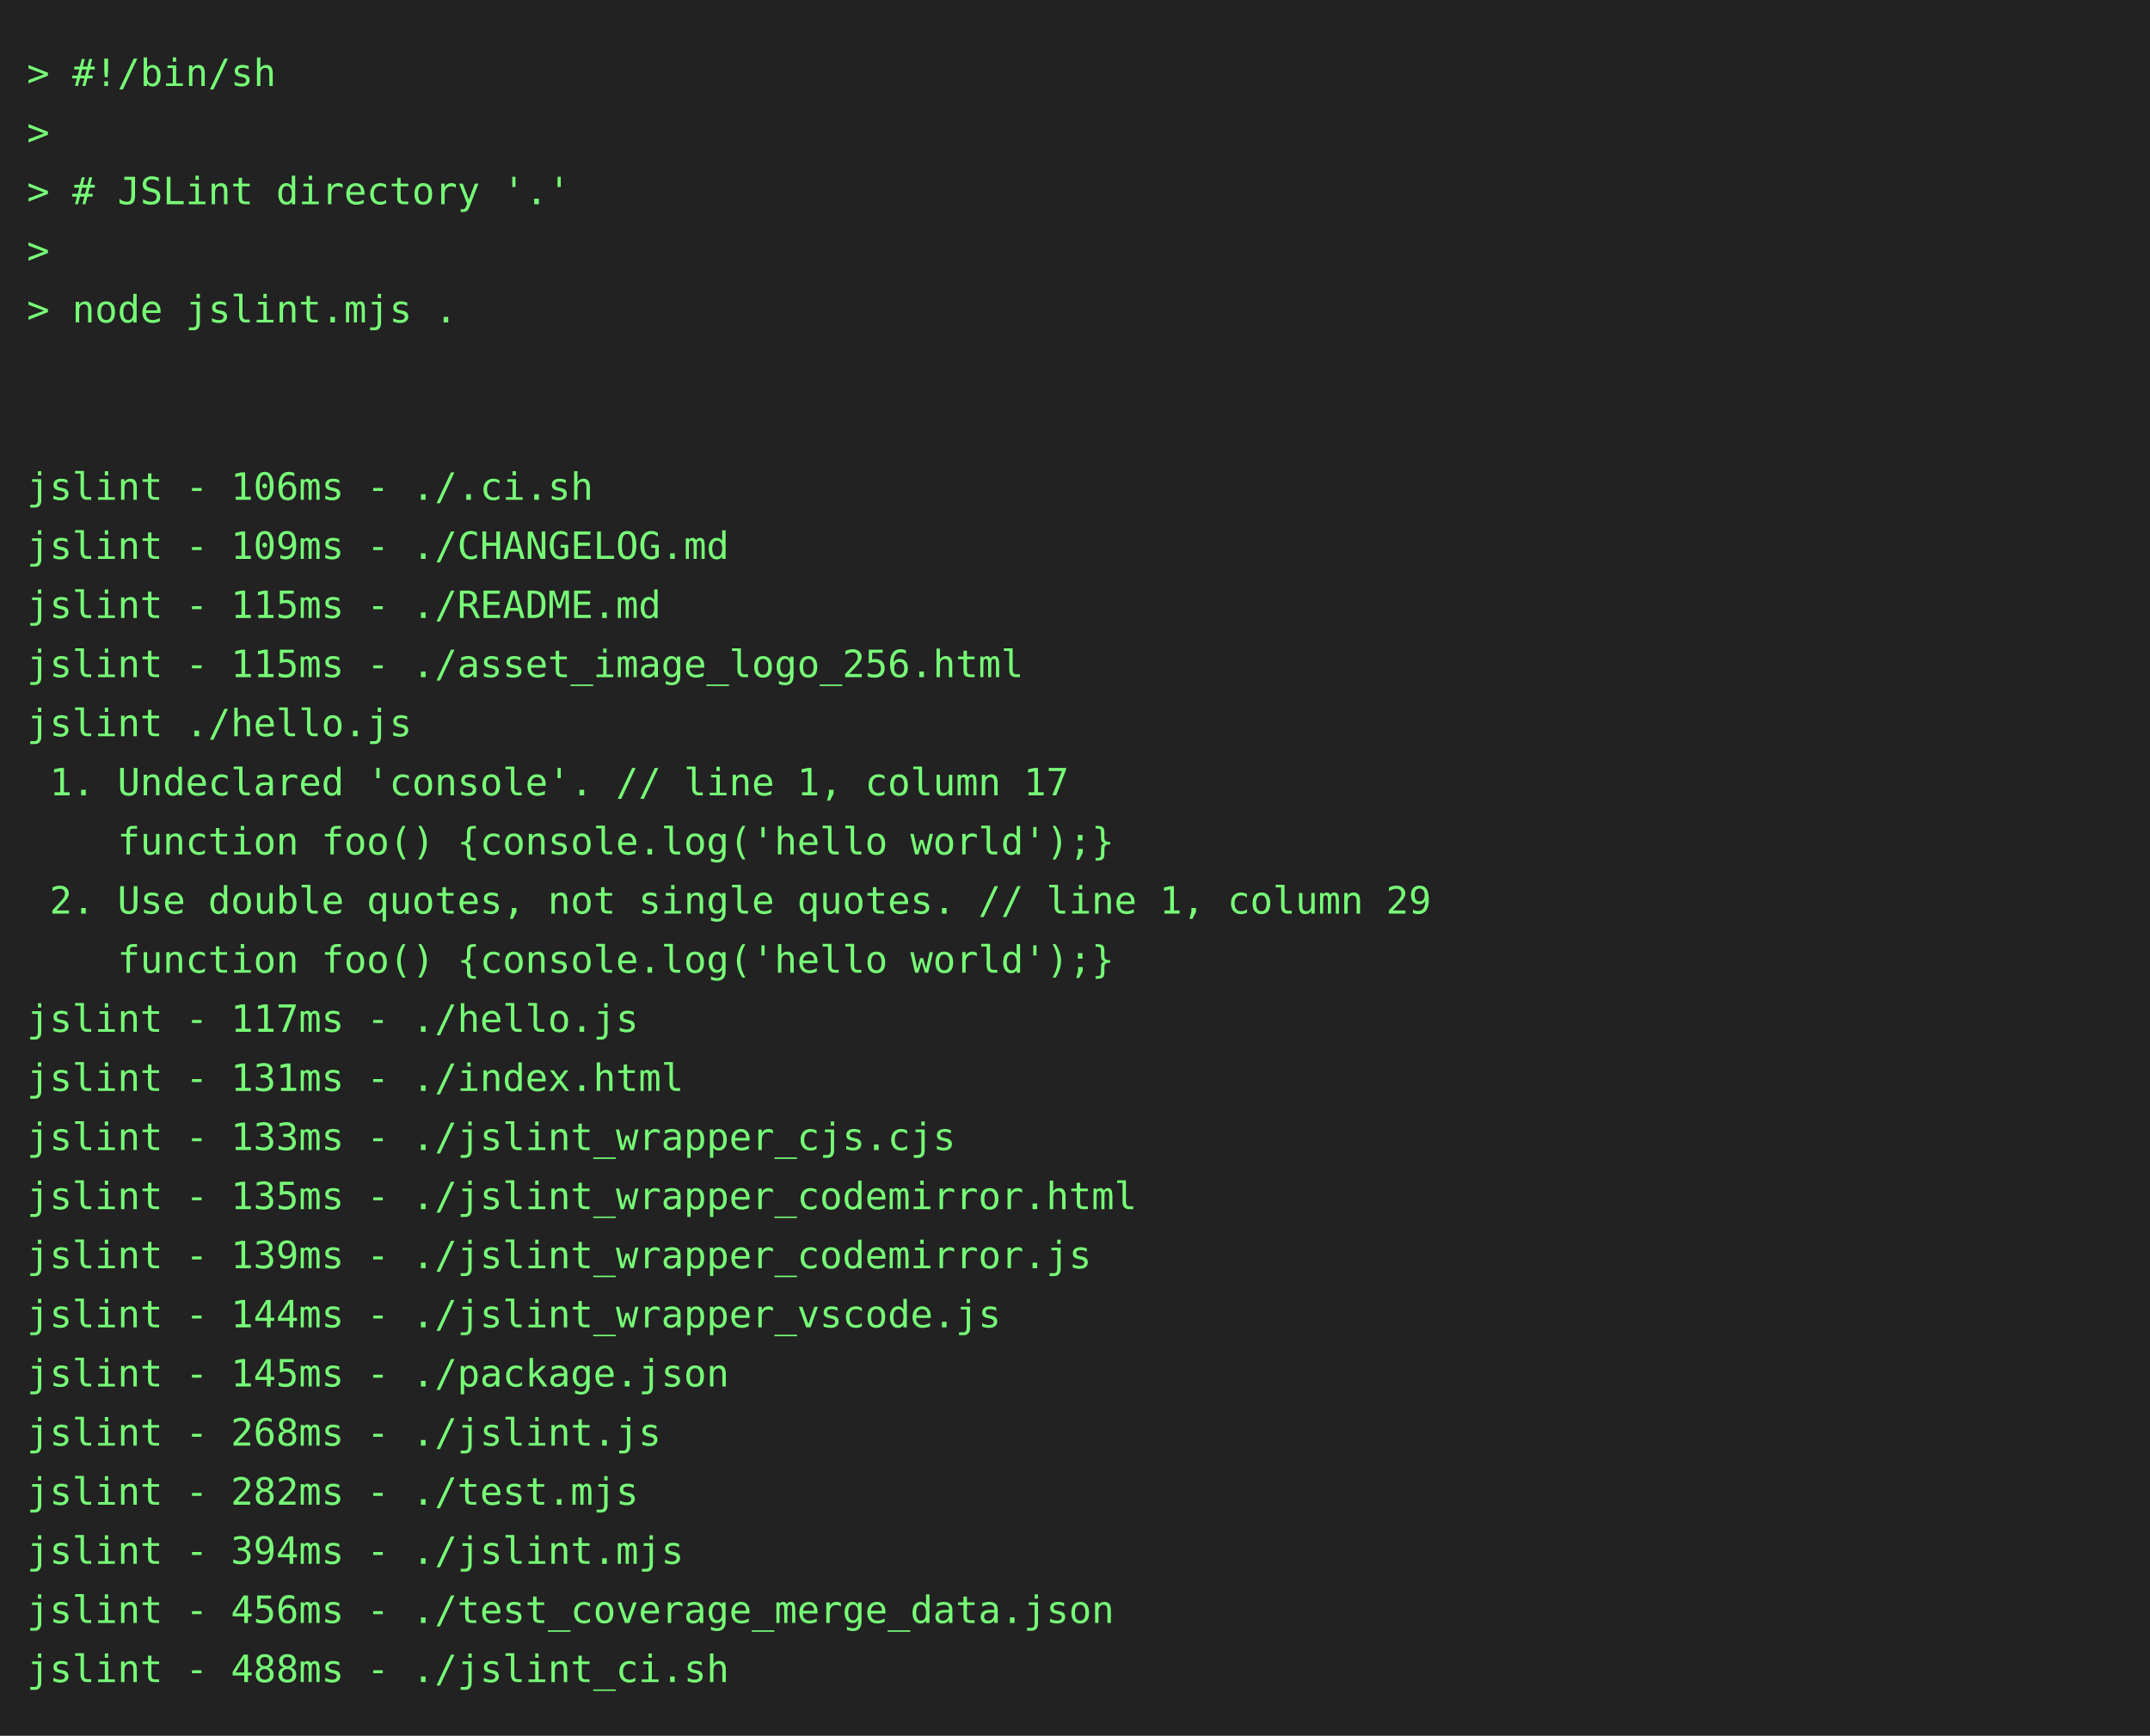
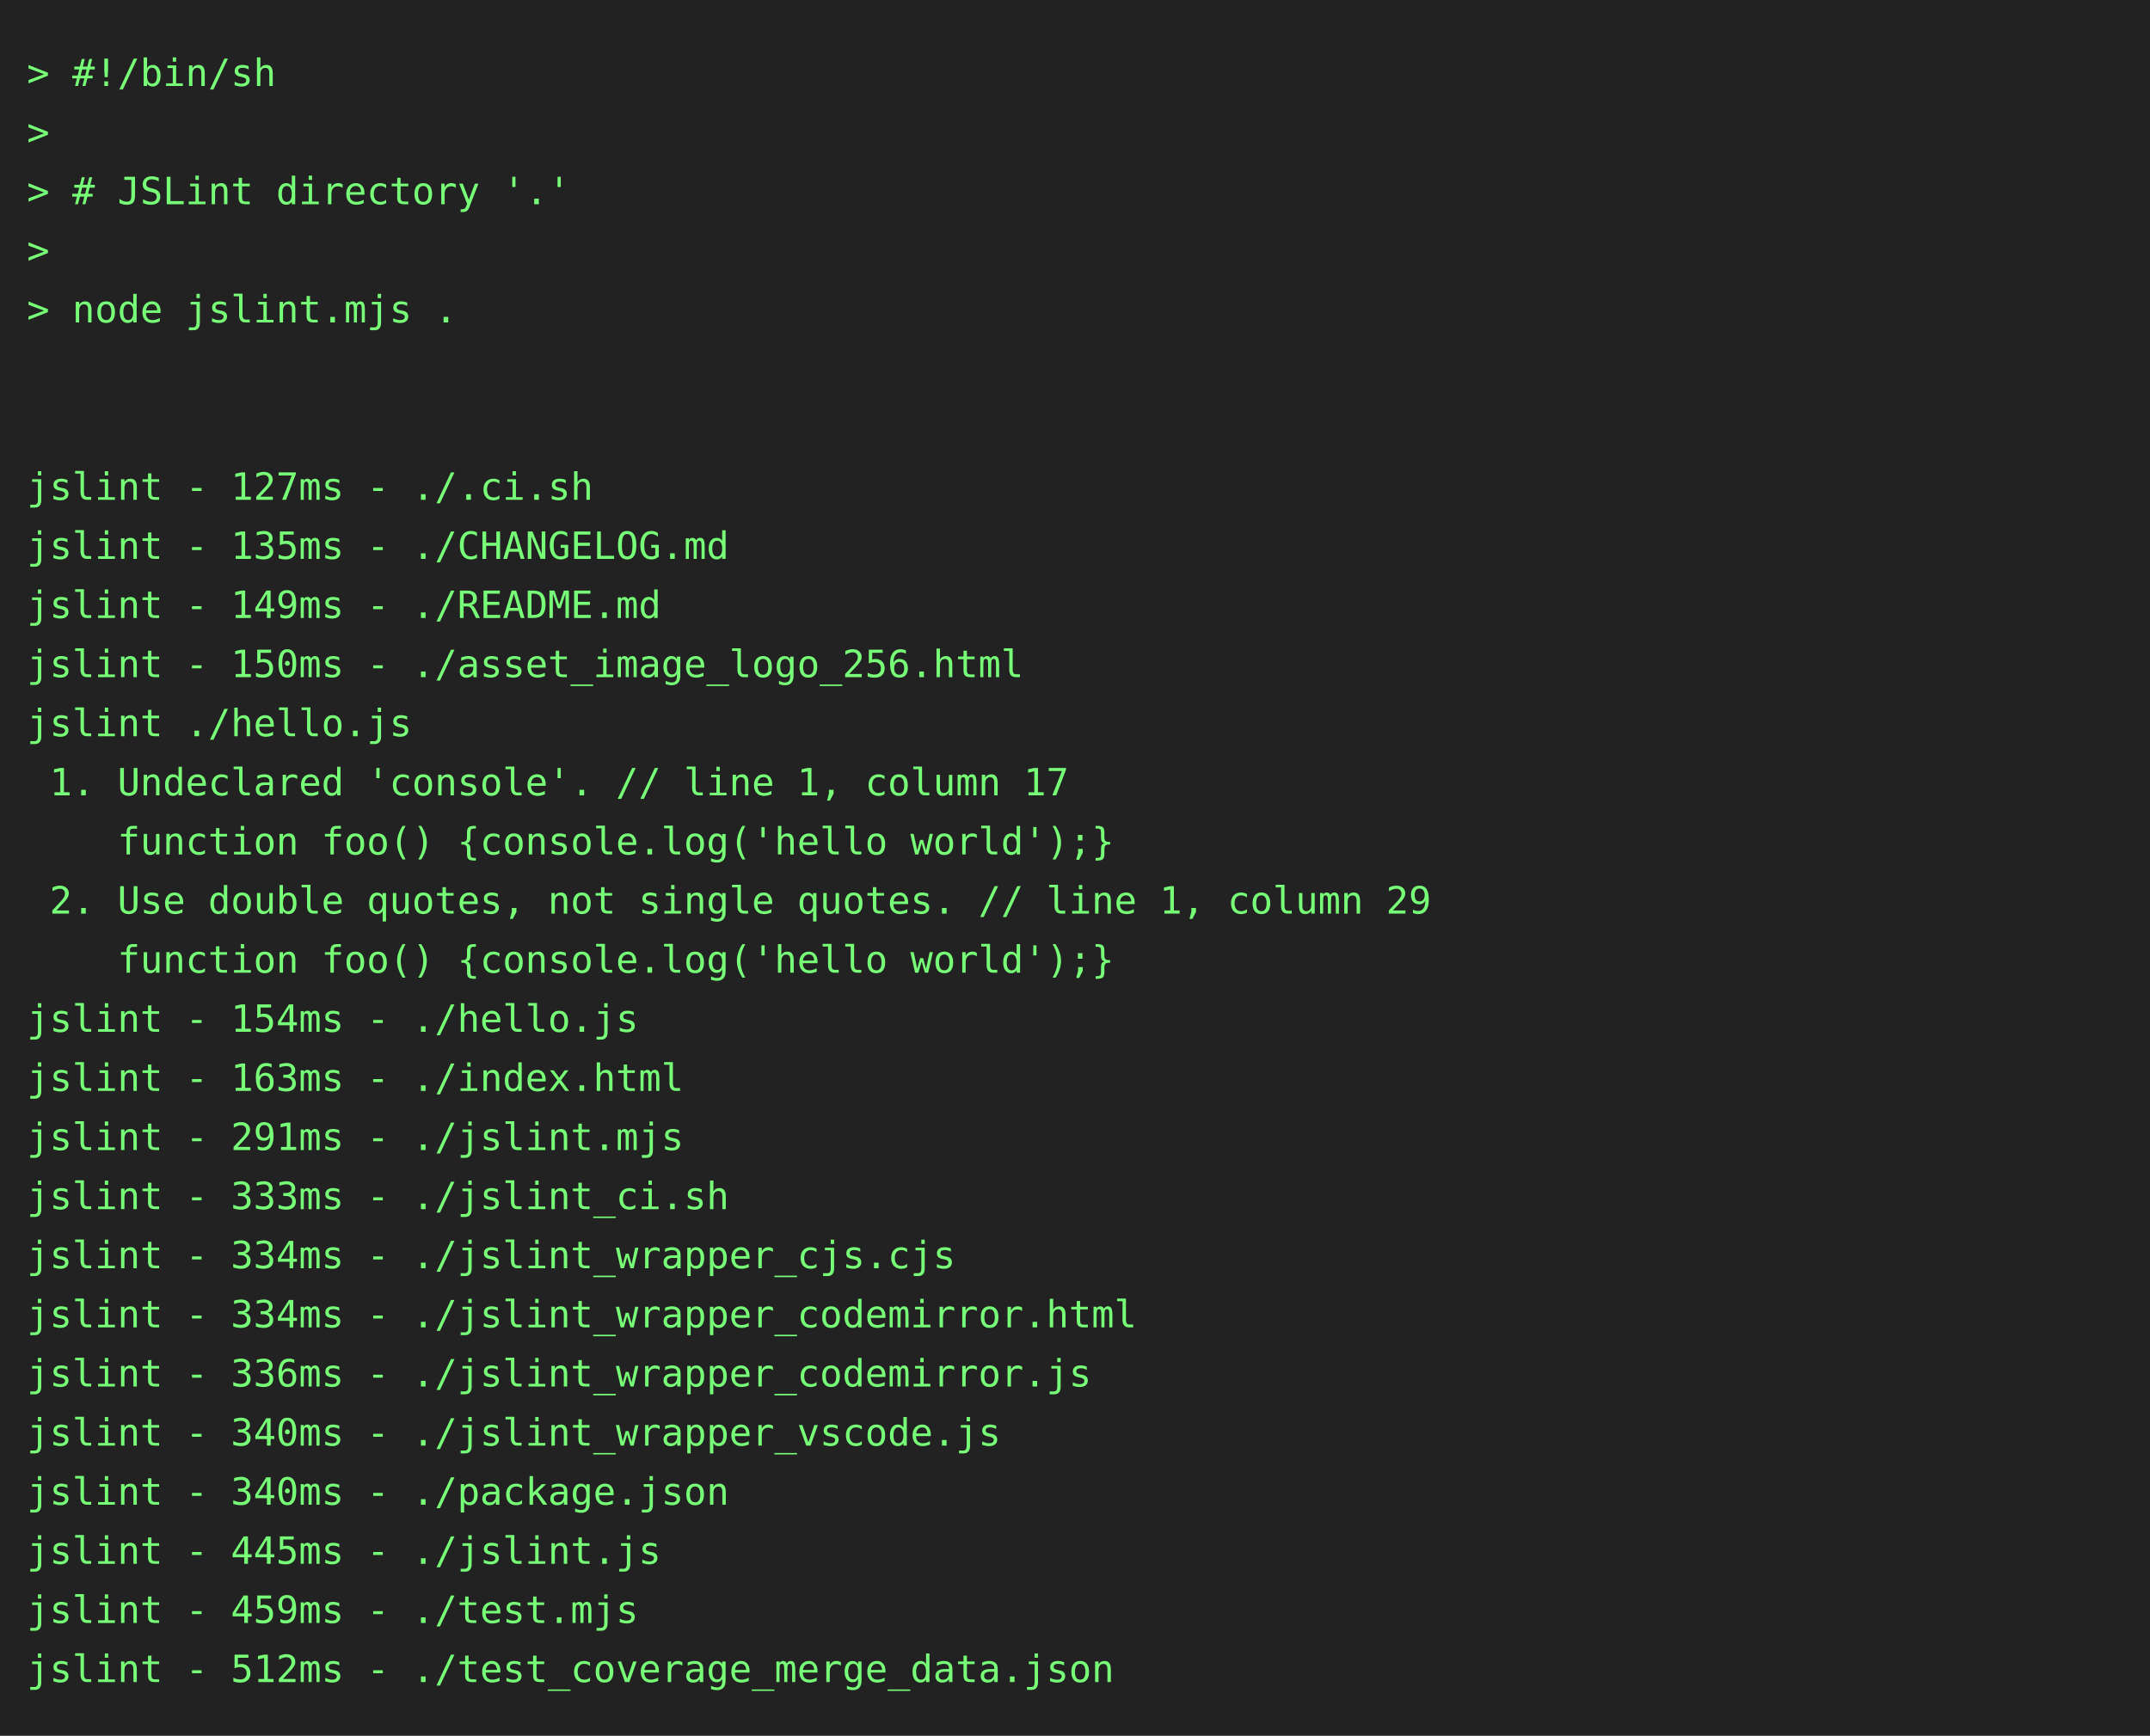
<svg xmlns="http://www.w3.org/2000/svg" height="646" width="800">
  <rect height="646" fill="#222" width="800" />
  <text fill="#7f7" font-family="consolas, menlo, monospace" font-size="14" xml:space="preserve">
    <tspan lengthAdjust="spacingAndGlyphs" textLength="768" x="10" y="32">&gt; #!/bin/sh                                                                                      </tspan>
    <tspan lengthAdjust="spacingAndGlyphs" textLength="768" x="10" y="54">&gt;                                                                                                </tspan>
    <tspan lengthAdjust="spacingAndGlyphs" textLength="768" x="10" y="76">&gt; # JSLint directory '.'                                                                         </tspan>
    <tspan lengthAdjust="spacingAndGlyphs" textLength="768" x="10" y="98">&gt;                                                                                                </tspan>
    <tspan lengthAdjust="spacingAndGlyphs" textLength="768" x="10" y="120">&gt; node jslint.mjs .                                                                              </tspan>
    <tspan lengthAdjust="spacingAndGlyphs" textLength="768" x="10" y="142">                                                                                                 </tspan>
    <tspan lengthAdjust="spacingAndGlyphs" textLength="768" x="10" y="164">                                                                                                 </tspan>
-     <tspan lengthAdjust="spacingAndGlyphs" textLength="768" x="10" y="186">jslint - 106ms - ./.ci.sh                                                                        </tspan>
-     <tspan lengthAdjust="spacingAndGlyphs" textLength="768" x="10" y="208">jslint - 109ms - ./CHANGELOG.md                                                                  </tspan>
-     <tspan lengthAdjust="spacingAndGlyphs" textLength="768" x="10" y="230">jslint - 115ms - ./README.md                                                                     </tspan>
-     <tspan lengthAdjust="spacingAndGlyphs" textLength="768" x="10" y="252">jslint - 115ms - ./asset_image_logo_256.html                                                     </tspan>
+     <tspan lengthAdjust="spacingAndGlyphs" textLength="768" x="10" y="186">jslint - 127ms - ./.ci.sh                                                                        </tspan>
+     <tspan lengthAdjust="spacingAndGlyphs" textLength="768" x="10" y="208">jslint - 135ms - ./CHANGELOG.md                                                                  </tspan>
+     <tspan lengthAdjust="spacingAndGlyphs" textLength="768" x="10" y="230">jslint - 149ms - ./README.md                                                                     </tspan>
+     <tspan lengthAdjust="spacingAndGlyphs" textLength="768" x="10" y="252">jslint - 150ms - ./asset_image_logo_256.html                                                     </tspan>
    <tspan lengthAdjust="spacingAndGlyphs" textLength="768" x="10" y="274">jslint ./hello.js                                                                                </tspan>
    <tspan lengthAdjust="spacingAndGlyphs" textLength="768" x="10" y="296"> 1. Undeclared 'console'. // line 1, column 17                                                   </tspan>
    <tspan lengthAdjust="spacingAndGlyphs" textLength="768" x="10" y="318">    function foo() {console.log('hello world');}                                                 </tspan>
    <tspan lengthAdjust="spacingAndGlyphs" textLength="768" x="10" y="340"> 2. Use double quotes, not single quotes. // line 1, column 29                                   </tspan>
    <tspan lengthAdjust="spacingAndGlyphs" textLength="768" x="10" y="362">    function foo() {console.log('hello world');}                                                 </tspan>
-     <tspan lengthAdjust="spacingAndGlyphs" textLength="768" x="10" y="384">jslint - 117ms - ./hello.js                                                                      </tspan>
-     <tspan lengthAdjust="spacingAndGlyphs" textLength="768" x="10" y="406">jslint - 131ms - ./index.html                                                                    </tspan>
-     <tspan lengthAdjust="spacingAndGlyphs" textLength="768" x="10" y="428">jslint - 133ms - ./jslint_wrapper_cjs.cjs                                                        </tspan>
-     <tspan lengthAdjust="spacingAndGlyphs" textLength="768" x="10" y="450">jslint - 135ms - ./jslint_wrapper_codemirror.html                                                </tspan>
-     <tspan lengthAdjust="spacingAndGlyphs" textLength="768" x="10" y="472">jslint - 139ms - ./jslint_wrapper_codemirror.js                                                  </tspan>
-     <tspan lengthAdjust="spacingAndGlyphs" textLength="768" x="10" y="494">jslint - 144ms - ./jslint_wrapper_vscode.js                                                      </tspan>
-     <tspan lengthAdjust="spacingAndGlyphs" textLength="768" x="10" y="516">jslint - 145ms - ./package.json                                                                  </tspan>
-     <tspan lengthAdjust="spacingAndGlyphs" textLength="768" x="10" y="538">jslint - 268ms - ./jslint.js                                                                     </tspan>
-     <tspan lengthAdjust="spacingAndGlyphs" textLength="768" x="10" y="560">jslint - 282ms - ./test.mjs                                                                      </tspan>
-     <tspan lengthAdjust="spacingAndGlyphs" textLength="768" x="10" y="582">jslint - 394ms - ./jslint.mjs                                                                    </tspan>
-     <tspan lengthAdjust="spacingAndGlyphs" textLength="768" x="10" y="604">jslint - 456ms - ./test_coverage_merge_data.json                                                 </tspan>
-     <tspan lengthAdjust="spacingAndGlyphs" textLength="768" x="10" y="626">jslint - 488ms - ./jslint_ci.sh                                                                  </tspan>
+     <tspan lengthAdjust="spacingAndGlyphs" textLength="768" x="10" y="384">jslint - 154ms - ./hello.js                                                                      </tspan>
+     <tspan lengthAdjust="spacingAndGlyphs" textLength="768" x="10" y="406">jslint - 163ms - ./index.html                                                                    </tspan>
+     <tspan lengthAdjust="spacingAndGlyphs" textLength="768" x="10" y="428">jslint - 291ms - ./jslint.mjs                                                                    </tspan>
+     <tspan lengthAdjust="spacingAndGlyphs" textLength="768" x="10" y="450">jslint - 333ms - ./jslint_ci.sh                                                                  </tspan>
+     <tspan lengthAdjust="spacingAndGlyphs" textLength="768" x="10" y="472">jslint - 334ms - ./jslint_wrapper_cjs.cjs                                                        </tspan>
+     <tspan lengthAdjust="spacingAndGlyphs" textLength="768" x="10" y="494">jslint - 334ms - ./jslint_wrapper_codemirror.html                                                </tspan>
+     <tspan lengthAdjust="spacingAndGlyphs" textLength="768" x="10" y="516">jslint - 336ms - ./jslint_wrapper_codemirror.js                                                  </tspan>
+     <tspan lengthAdjust="spacingAndGlyphs" textLength="768" x="10" y="538">jslint - 340ms - ./jslint_wrapper_vscode.js                                                      </tspan>
+     <tspan lengthAdjust="spacingAndGlyphs" textLength="768" x="10" y="560">jslint - 340ms - ./package.json                                                                  </tspan>
+     <tspan lengthAdjust="spacingAndGlyphs" textLength="768" x="10" y="582">jslint - 445ms - ./jslint.js                                                                     </tspan>
+     <tspan lengthAdjust="spacingAndGlyphs" textLength="768" x="10" y="604">jslint - 459ms - ./test.mjs                                                                      </tspan>
+     <tspan lengthAdjust="spacingAndGlyphs" textLength="768" x="10" y="626">jslint - 512ms - ./test_coverage_merge_data.json                                                 </tspan>
  </text>
</svg>
